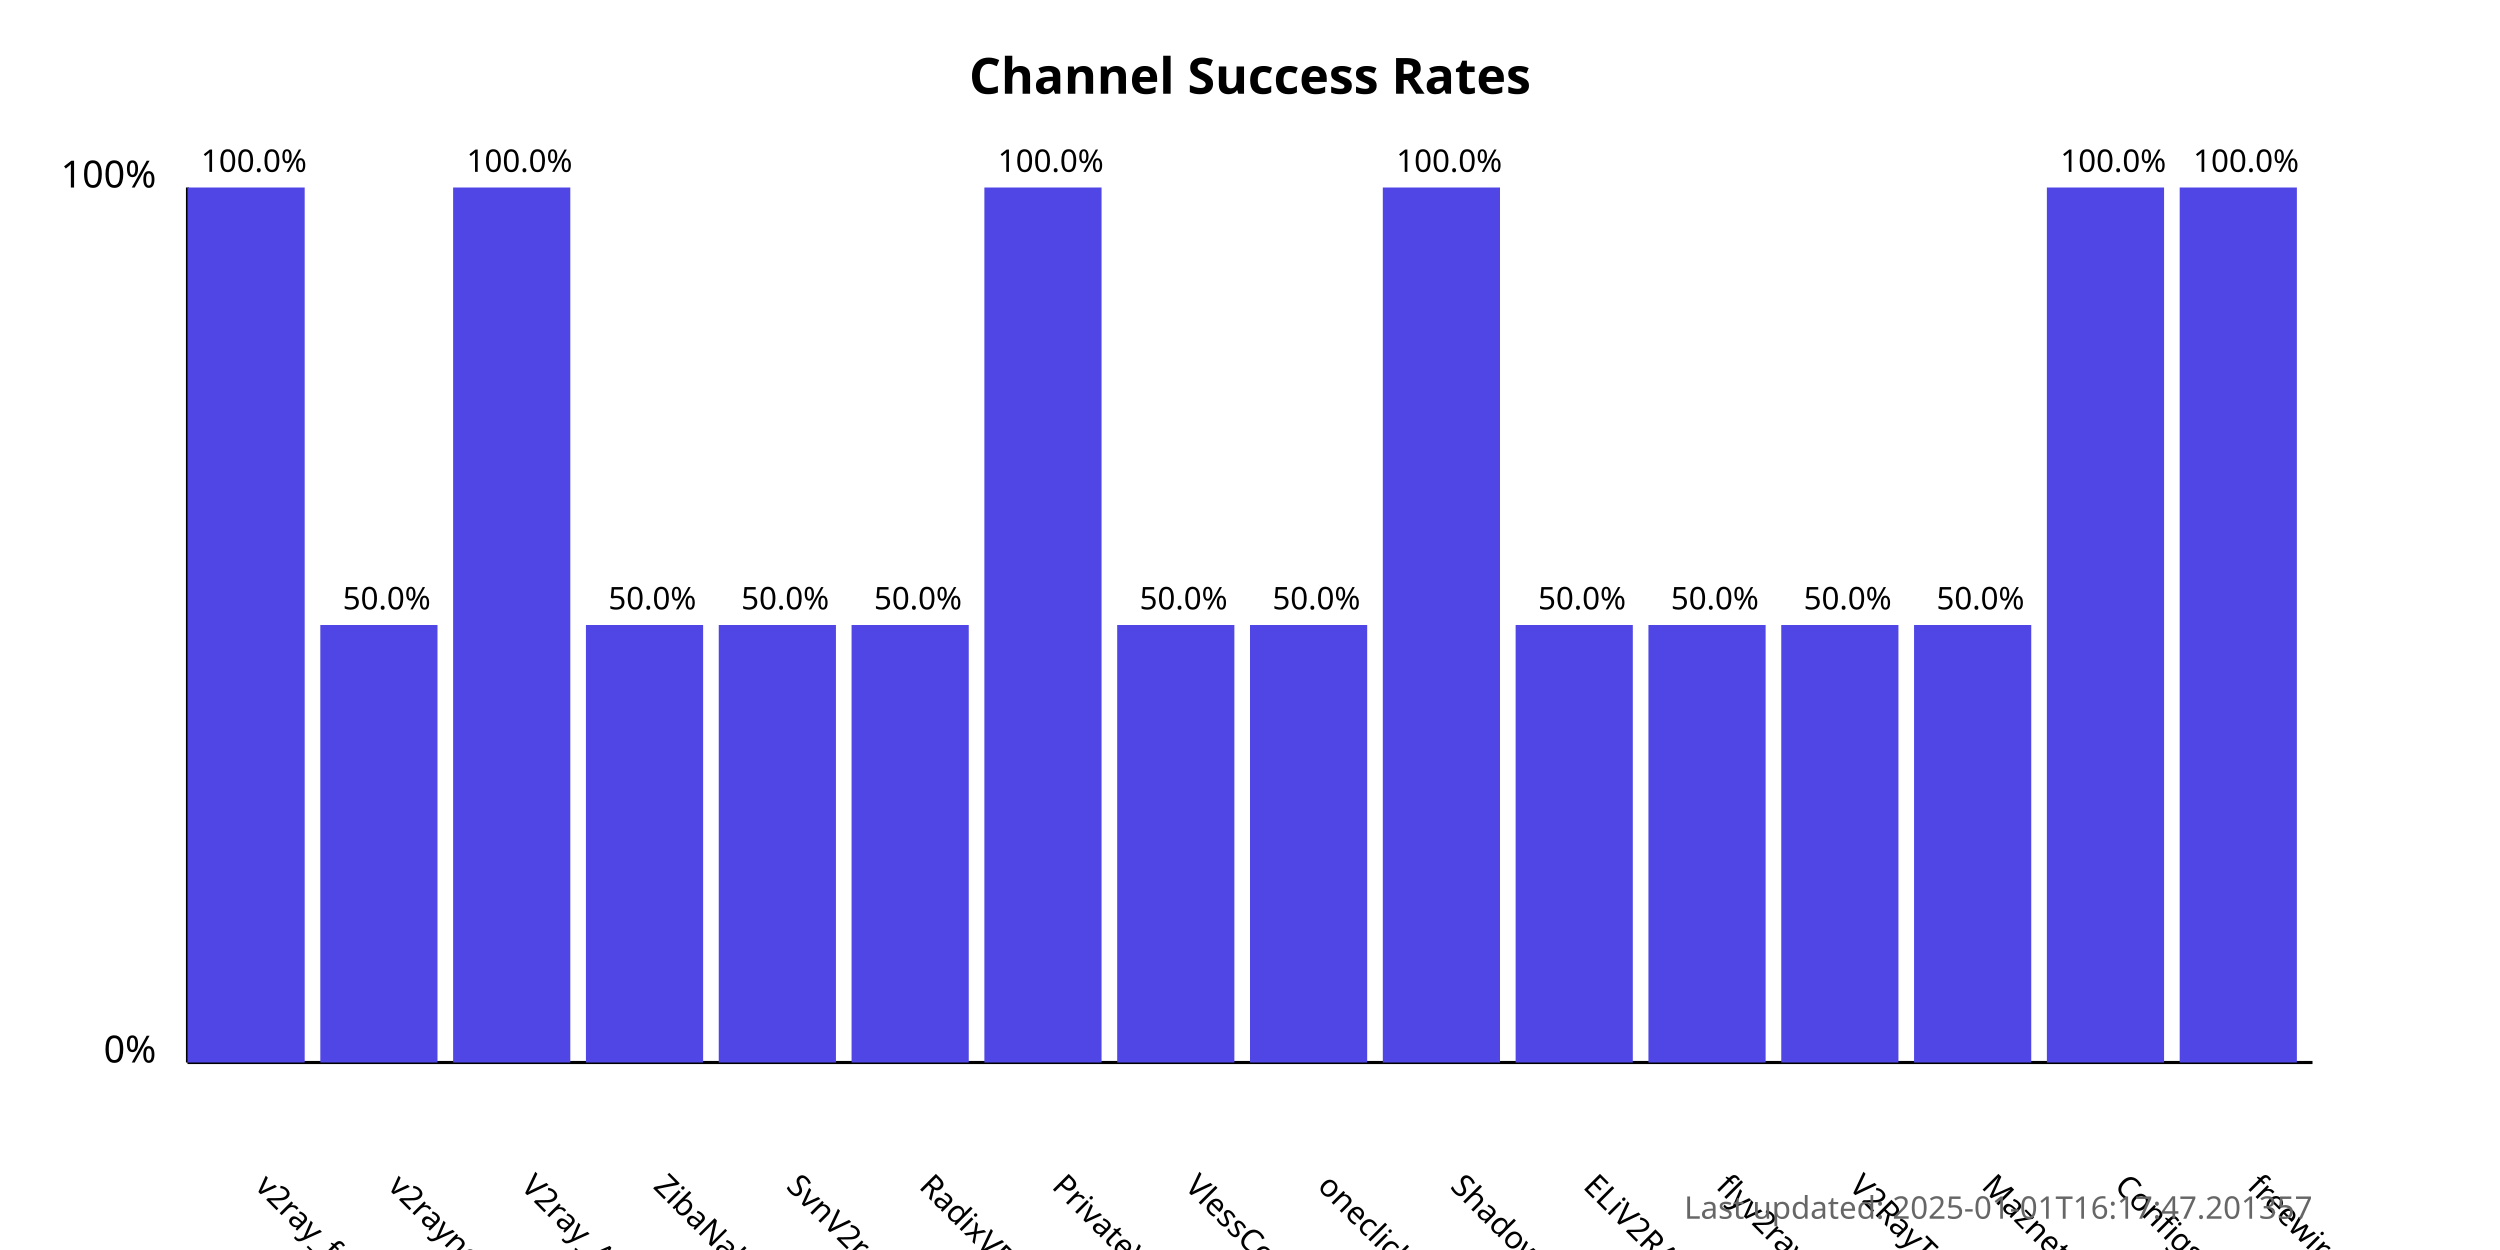
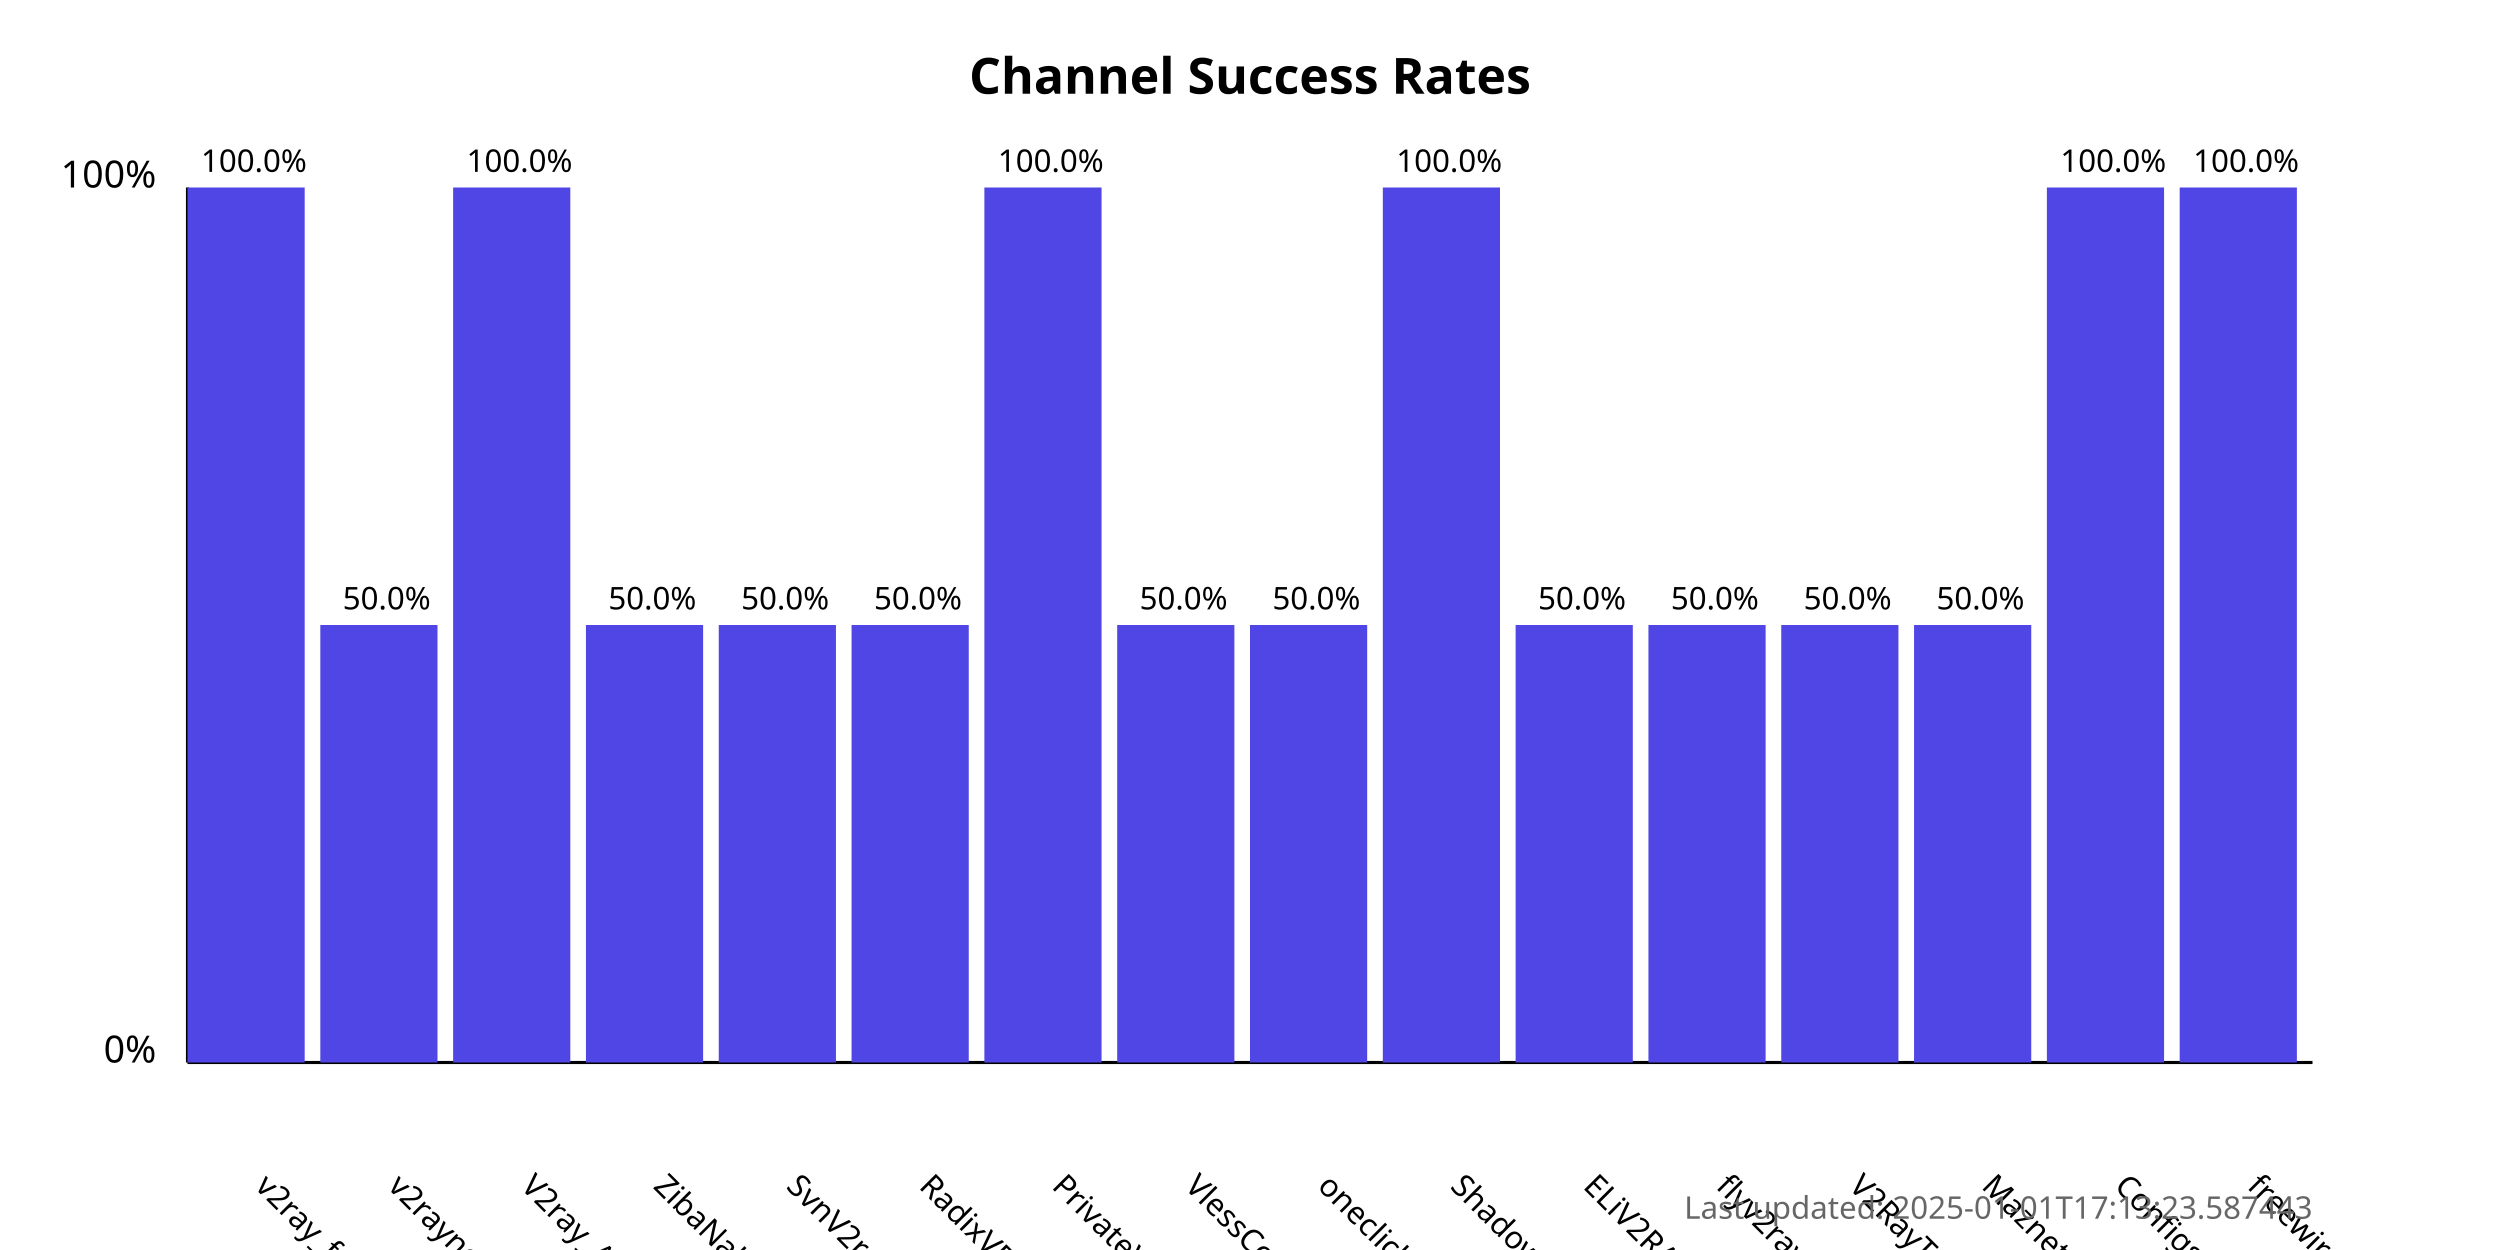
<svg xmlns="http://www.w3.org/2000/svg" width="800" height="400">
  <style>
            .chart-title { font: bold 16px sans-serif; }
            .axis-label { font: 12px sans-serif; }
            .tick-label { font: 10px sans-serif; }
            .bar { fill: #4f46e5; }
            .bar:hover { fill: #6366f1; }
            .timestamp { font: 10px sans-serif; fill: #666; }
        </style>
  <text x="400.0" y="30" text-anchor="middle" class="chart-title">
            Channel Success Rates
        </text>
  <line x1="60" y1="340" x2="60" y2="60" stroke="black" stroke-width="1" />
  <line x1="60" y1="340" x2="740" y2="340" stroke="black" stroke-width="1" />
  <text x="50" y="340" text-anchor="end" class="axis-label">0%</text>
  <text x="50" y="60" text-anchor="end" class="axis-label">100%</text>
  <g>
    <rect x="60" y="60.0" width="37.5" height="280.0" class="bar" />
    <text x="81.25" y="380" transform="rotate(45, 81.25, 380)" text-anchor="start" class="tick-label">
                v2ray_free_conf
            </text>
    <text x="81.25" y="55.0" text-anchor="middle" class="tick-label">
                100.0%
            </text>
  </g>
  <g>
    <rect x="102.5" y="200.0" width="37.5" height="140.0" class="bar" />
    <text x="123.75" y="380" transform="rotate(45, 123.75, 380)" text-anchor="start" class="tick-label">
                v2rayngvpn
            </text>
    <text x="123.75" y="195.0" text-anchor="middle" class="tick-label">
                50.0%
            </text>
  </g>
  <g>
    <rect x="145.0" y="60.0" width="37.5" height="280.0" class="bar" />
    <text x="166.25" y="380" transform="rotate(45, 166.25, 380)" text-anchor="start" class="tick-label">
                V2ray_Alpha
            </text>
    <text x="166.25" y="55.0" text-anchor="middle" class="tick-label">
                100.0%
            </text>
  </g>
  <g>
    <rect x="187.5" y="200.0" width="37.5" height="140.0" class="bar" />
    <text x="208.75" y="380" transform="rotate(45, 208.75, 380)" text-anchor="start" class="tick-label">
                ZibaNabz
            </text>
    <text x="208.75" y="195.0" text-anchor="middle" class="tick-label">
                50.0%
            </text>
  </g>
  <g>
    <rect x="230.0" y="200.0" width="37.5" height="140.0" class="bar" />
    <text x="251.25" y="380" transform="rotate(45, 251.25, 380)" text-anchor="start" class="tick-label">
                SvnV2ray
            </text>
    <text x="251.25" y="195.0" text-anchor="middle" class="tick-label">
                50.0%
            </text>
  </g>
  <g>
    <rect x="272.5" y="200.0" width="37.5" height="140.0" class="bar" />
    <text x="293.75" y="380" transform="rotate(45, 293.75, 380)" text-anchor="start" class="tick-label">
                RadixVPN
            </text>
    <text x="293.75" y="195.0" text-anchor="middle" class="tick-label">
                50.0%
            </text>
  </g>
  <g>
    <rect x="315.0" y="60.0" width="37.5" height="280.0" class="bar" />
    <text x="336.25" y="380" transform="rotate(45, 336.25, 380)" text-anchor="start" class="tick-label">
                PrivateVPNs
            </text>
    <text x="336.25" y="55.0" text-anchor="middle" class="tick-label">
                100.0%
            </text>
  </g>
  <g>
    <rect x="357.5" y="200.0" width="37.5" height="140.0" class="bar" />
    <text x="378.75" y="380" transform="rotate(45, 378.75, 380)" text-anchor="start" class="tick-label">
                VlessConfig
            </text>
    <text x="378.75" y="195.0" text-anchor="middle" class="tick-label">
                50.0%
            </text>
  </g>
  <g>
    <rect x="400.0" y="200.0" width="37.5" height="140.0" class="bar" />
    <text x="421.25" y="380" transform="rotate(45, 421.25, 380)" text-anchor="start" class="tick-label">
                oneclickvpnkeys
            </text>
    <text x="421.25" y="195.0" text-anchor="middle" class="tick-label">
                50.0%
            </text>
  </g>
  <g>
    <rect x="442.5" y="60.0" width="37.5" height="280.0" class="bar" />
    <text x="463.75" y="380" transform="rotate(45, 463.75, 380)" text-anchor="start" class="tick-label">
                ShadowProxy66
            </text>
    <text x="463.75" y="55.0" text-anchor="middle" class="tick-label">
                100.0%
            </text>
  </g>
  <g>
    <rect x="485.0" y="200.0" width="37.5" height="140.0" class="bar" />
    <text x="506.25" y="380" transform="rotate(45, 506.25, 380)" text-anchor="start" class="tick-label">
                ELiV2RAY
            </text>
    <text x="506.25" y="195.0" text-anchor="middle" class="tick-label">
                50.0%
            </text>
  </g>
  <g>
    <rect x="527.5" y="200.0" width="37.5" height="140.0" class="bar" />
    <text x="548.75" y="380" transform="rotate(45, 548.75, 380)" text-anchor="start" class="tick-label">
                flyv2ray
            </text>
    <text x="548.75" y="195.0" text-anchor="middle" class="tick-label">
                50.0%
            </text>
  </g>
  <g>
    <rect x="570.0" y="200.0" width="37.5" height="140.0" class="bar" />
    <text x="591.25" y="380" transform="rotate(45, 591.25, 380)" text-anchor="start" class="tick-label">
                V2RayTz
            </text>
    <text x="591.25" y="195.0" text-anchor="middle" class="tick-label">
                50.0%
            </text>
  </g>
  <g>
    <rect x="612.5" y="200.0" width="37.5" height="140.0" class="bar" />
    <text x="633.75" y="380" transform="rotate(45, 633.75, 380)" text-anchor="start" class="tick-label">
                Maznet
            </text>
    <text x="633.75" y="195.0" text-anchor="middle" class="tick-label">
                50.0%
            </text>
  </g>
  <g>
    <rect x="655.0" y="60.0" width="37.5" height="280.0" class="bar" />
    <text x="676.25" y="380" transform="rotate(45, 676.25, 380)" text-anchor="start" class="tick-label">
                ConfigsHUB
            </text>
    <text x="676.25" y="55.0" text-anchor="middle" class="tick-label">
                100.0%
            </text>
  </g>
  <g>
    <rect x="697.5" y="60.0" width="37.5" height="280.0" class="bar" />
    <text x="718.75" y="380" transform="rotate(45, 718.75, 380)" text-anchor="start" class="tick-label">
                freewireguard
            </text>
    <text x="718.75" y="55.0" text-anchor="middle" class="tick-label">
                100.0%
            </text>
  </g>
  <text x="740" y="390" text-anchor="end" class="timestamp">
-             Last updated: 2025-01-01T16:17:47.201357
+             Last updated: 2025-01-01T17:13:23.587443
        </text>
</svg>
